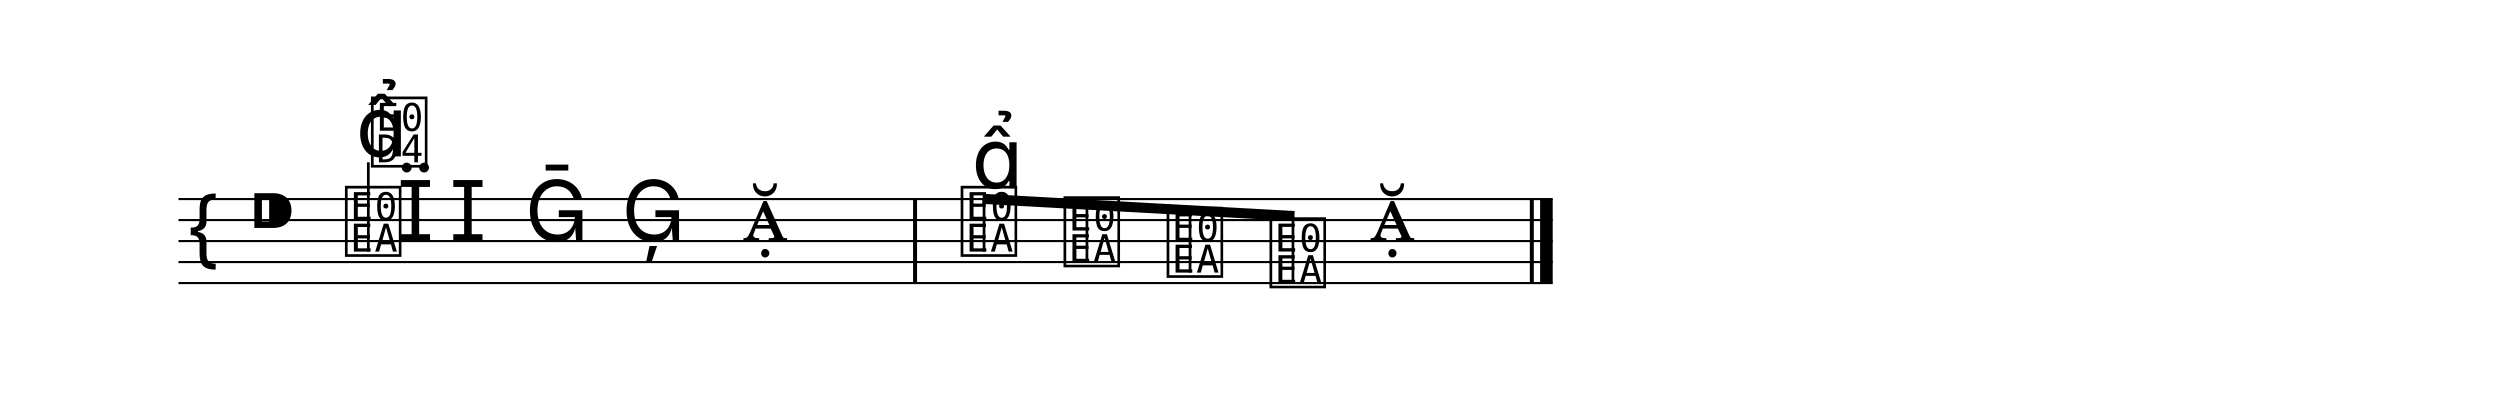
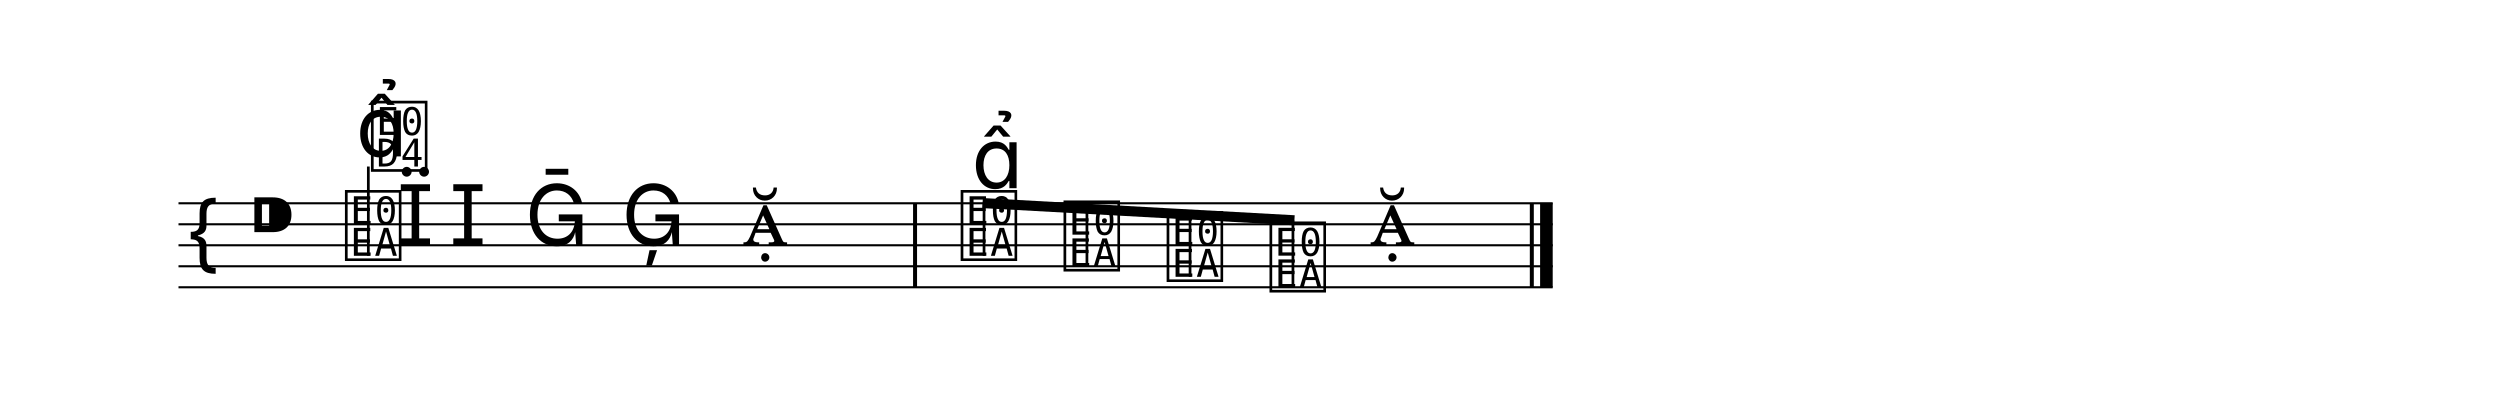
- <svg xmlns="http://www.w3.org/2000/svg" width="1190.5" height="189.8" viewBox="0 0 119.05 18.98">
+ <svg xmlns="http://www.w3.org/2000/svg" width="1190.5" height="191.8" viewBox="0 0 119.05 19.18">
  <style>
  @font-face { font-family: 'Emmentaler'; src: local('Emmentaler'); }
  .music { font-family: 'Emmentaler', serif; }
</style>
  <g transform="translate(8.50,0.00) scale(1,1)">
-     <line x1="0.00" y1="9.48" x2="65.44" y2="9.48" stroke="#000000" stroke-width="0.100" />
-     <line x1="0.00" y1="10.48" x2="65.44" y2="10.48" stroke="#000000" stroke-width="0.100" />
-     <line x1="0.00" y1="11.48" x2="65.44" y2="11.48" stroke="#000000" stroke-width="0.100" />
-     <line x1="0.00" y1="12.48" x2="65.44" y2="12.48" stroke="#000000" stroke-width="0.100" />
-     <line x1="0.00" y1="13.48" x2="65.44" y2="13.48" stroke="#000000" stroke-width="0.100" />
-     <text class="music" x="0.30" y="12.48" font-size="4.00"></text>
-     <text class="music" x="3.30" y="11.48" font-size="4.00"></text>
-     <text class="music" x="7.80" y="11.98" font-size="4.00" data-pos="295"></text>
-     <line x1="9.04" y1="11.98" x2="9.04" y2="7.73" stroke="#000000" stroke-width="0.130" />
-     <text class="music" x="9.04" y="7.73" font-size="4.00"></text>
-     <text class="music" x="10.40" y="11.48" font-size="4.00" data-pos="312"></text>
-     <text class="music" x="12.90" y="11.48" font-size="4.00" data-pos="316"></text>
-     <text class="music" x="16.50" y="11.48" font-size="4.00" data-pos="320"></text>
-     <text class="music" x="21.10" y="11.48" font-size="4.00" data-pos="323"></text>
-     <text class="music" x="26.87" y="11.48" font-size="4.00" data-pos="326"></text>
-     <text class="music" x="37.12" y="11.98" font-size="4.00" data-pos="331"></text>
-     <text class="music" x="42.02" y="12.48" font-size="4.00" data-pos="493"></text>
-     <text class="music" x="46.93" y="12.98" font-size="4.00" data-pos="495"></text>
-     <text class="music" x="51.83" y="13.48" font-size="4.00" data-pos="497"></text>
-     <text class="music" x="56.74" y="11.48" font-size="4.00" data-pos="499"></text>
-     <rect x="34.98" y="9.48" width="0.19" height="4.00" fill="#000000" />
-     <rect x="64.35" y="9.48" width="0.19" height="4.00" fill="#000000" />
-     <rect x="64.84" y="9.48" width="0.60" height="4.00" fill="#000000" />
-     <line x1="38.29" y1="9.47" x2="53.14" y2="10.29" stroke="#000000" stroke-width="0.480" />
-     <line x1="38.36" y1="11.98" x2="38.36" y2="9.48" stroke="#000000" stroke-width="0.130" />
-     <line x1="43.26" y1="12.48" x2="43.26" y2="9.75" stroke="#000000" stroke-width="0.130" />
-     <line x1="48.17" y1="12.98" x2="48.17" y2="10.02" stroke="#000000" stroke-width="0.130" />
-     <line x1="53.07" y1="13.48" x2="53.07" y2="10.29" stroke="#000000" stroke-width="0.130" />
+     <line x1="0.00" y1="9.68" x2="65.44" y2="9.68" stroke="#000000" stroke-width="0.100" />
+     <line x1="0.00" y1="10.68" x2="65.44" y2="10.68" stroke="#000000" stroke-width="0.100" />
+     <line x1="0.00" y1="11.68" x2="65.44" y2="11.68" stroke="#000000" stroke-width="0.100" />
+     <line x1="0.00" y1="12.68" x2="65.44" y2="12.68" stroke="#000000" stroke-width="0.100" />
+     <line x1="0.00" y1="13.68" x2="65.44" y2="13.68" stroke="#000000" stroke-width="0.100" />
+     <text class="music" x="0.30" y="12.68" font-size="4.00"></text>
+     <text class="music" x="3.30" y="11.68" font-size="4.00"></text>
+     <text class="music" x="7.80" y="12.18" font-size="4.00" data-pos="295"></text>
+     <line x1="9.04" y1="12.18" x2="9.04" y2="7.93" stroke="#000000" stroke-width="0.130" />
+     <text class="music" x="9.04" y="7.93" font-size="4.00"></text>
+     <text class="music" x="10.40" y="11.68" font-size="4.00" data-pos="312"></text>
+     <text class="music" x="12.90" y="11.68" font-size="4.00" data-pos="316"></text>
+     <text class="music" x="16.50" y="11.68" font-size="4.00" data-pos="320"></text>
+     <text class="music" x="21.10" y="11.68" font-size="4.00" data-pos="323"></text>
+     <text class="music" x="26.87" y="11.68" font-size="4.00" data-pos="326"></text>
+     <text class="music" x="37.12" y="12.18" font-size="4.00" data-pos="331"></text>
+     <text class="music" x="42.02" y="12.68" font-size="4.00" data-pos="493"></text>
+     <text class="music" x="46.93" y="13.18" font-size="4.00" data-pos="495"></text>
+     <text class="music" x="51.83" y="13.68" font-size="4.00" data-pos="497"></text>
+     <text class="music" x="56.74" y="11.68" font-size="4.00" data-pos="499"></text>
+     <rect x="34.98" y="9.68" width="0.19" height="4.00" fill="#000000" />
+     <rect x="64.35" y="9.68" width="0.19" height="4.00" fill="#000000" />
+     <rect x="64.84" y="9.68" width="0.60" height="4.00" fill="#000000" />
+     <line x1="38.29" y1="9.67" x2="53.14" y2="10.49" stroke="#000000" stroke-width="0.480" />
+     <line x1="38.36" y1="12.18" x2="38.36" y2="9.68" stroke="#000000" stroke-width="0.130" />
+     <line x1="43.26" y1="12.68" x2="43.26" y2="9.95" stroke="#000000" stroke-width="0.130" />
+     <line x1="48.17" y1="13.18" x2="48.17" y2="10.22" stroke="#000000" stroke-width="0.130" />
+     <line x1="53.07" y1="13.68" x2="53.07" y2="10.49" stroke="#000000" stroke-width="0.130" />
    <text class="music" x="8.45" y="7.45" font-size="4.00" data-pos="303"></text>
    <text class="music" x="37.77" y="8.96" font-size="4.00" data-pos="484"></text>
  </g>
</svg>
